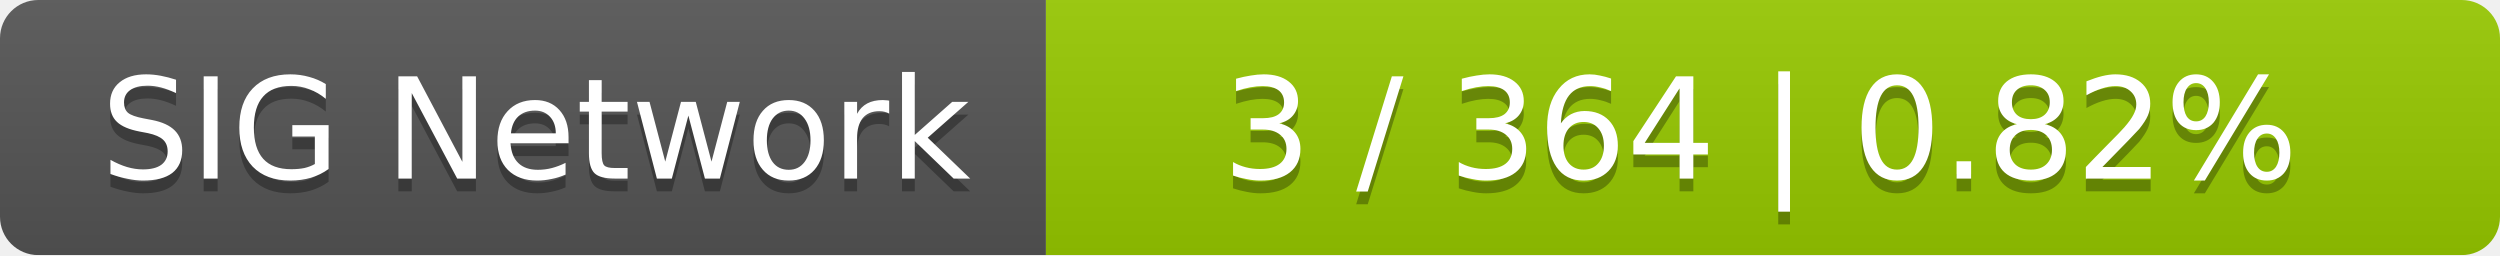
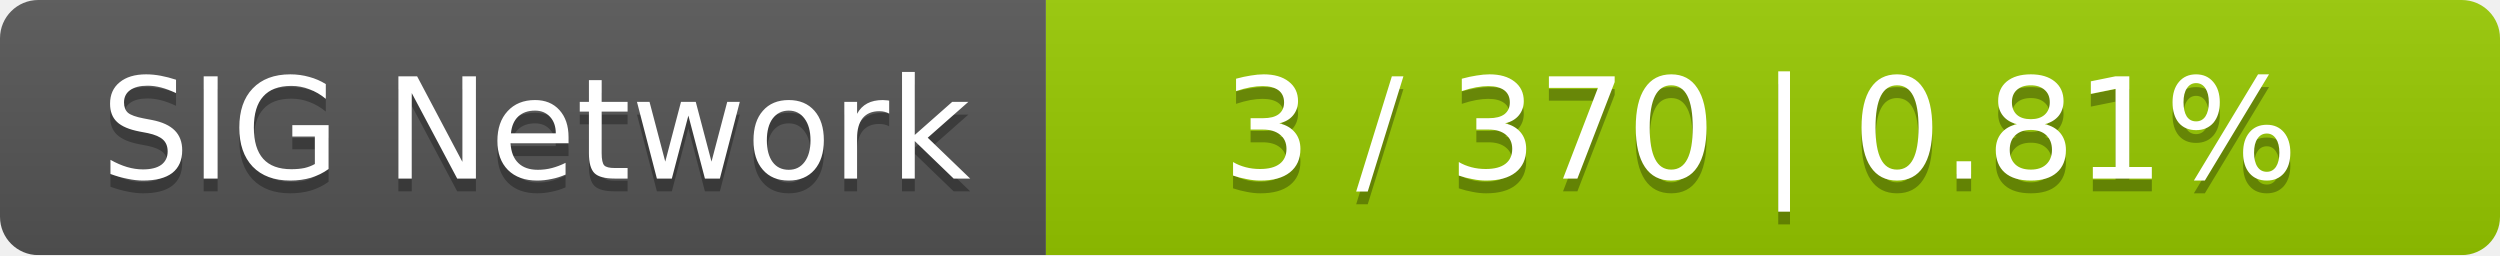
<svg xmlns="http://www.w3.org/2000/svg" width="196" height="20">
  <linearGradient id="smooth" x2="0" y2="100%">
    <stop offset="0" stop-color="#bbb" stop-opacity=".1" />
    <stop offset="1" stop-opacity=".1" />
  </linearGradient>
  <mask id="round">
    <rect width="196" height="20" rx="3" fill="#fff" />
  </mask>
  <g mask="url(#round)">
    <rect width="82" height="20" fill="#555" />
    <rect x="82" width="114" height="20" fill="#97ca00" />
    <rect width="196" height="20" fill="url(#smooth)" />
  </g>
  <g fill="#fff" text-anchor="middle" font-family="DejaVu Sans,Verdana,Geneva,sans-serif" font-size="11">
    <text x="42" y="15" fill="#010101" fill-opacity=".3">SIG Network</text>
    <text x="42" y="14">SIG Network</text>
-     <text x="138" y="15" fill="#010101" fill-opacity=".3">3 / 364    |    0.82%</text>
-     <text x="138" y="14">3 / 364    |    0.82%</text>
+     <text x="138" y="15" fill="#010101" fill-opacity=".3">3 / 370    |    0.81%</text>
+     <text x="138" y="14">3 / 370    |    0.81%</text>
  </g>
</svg>
